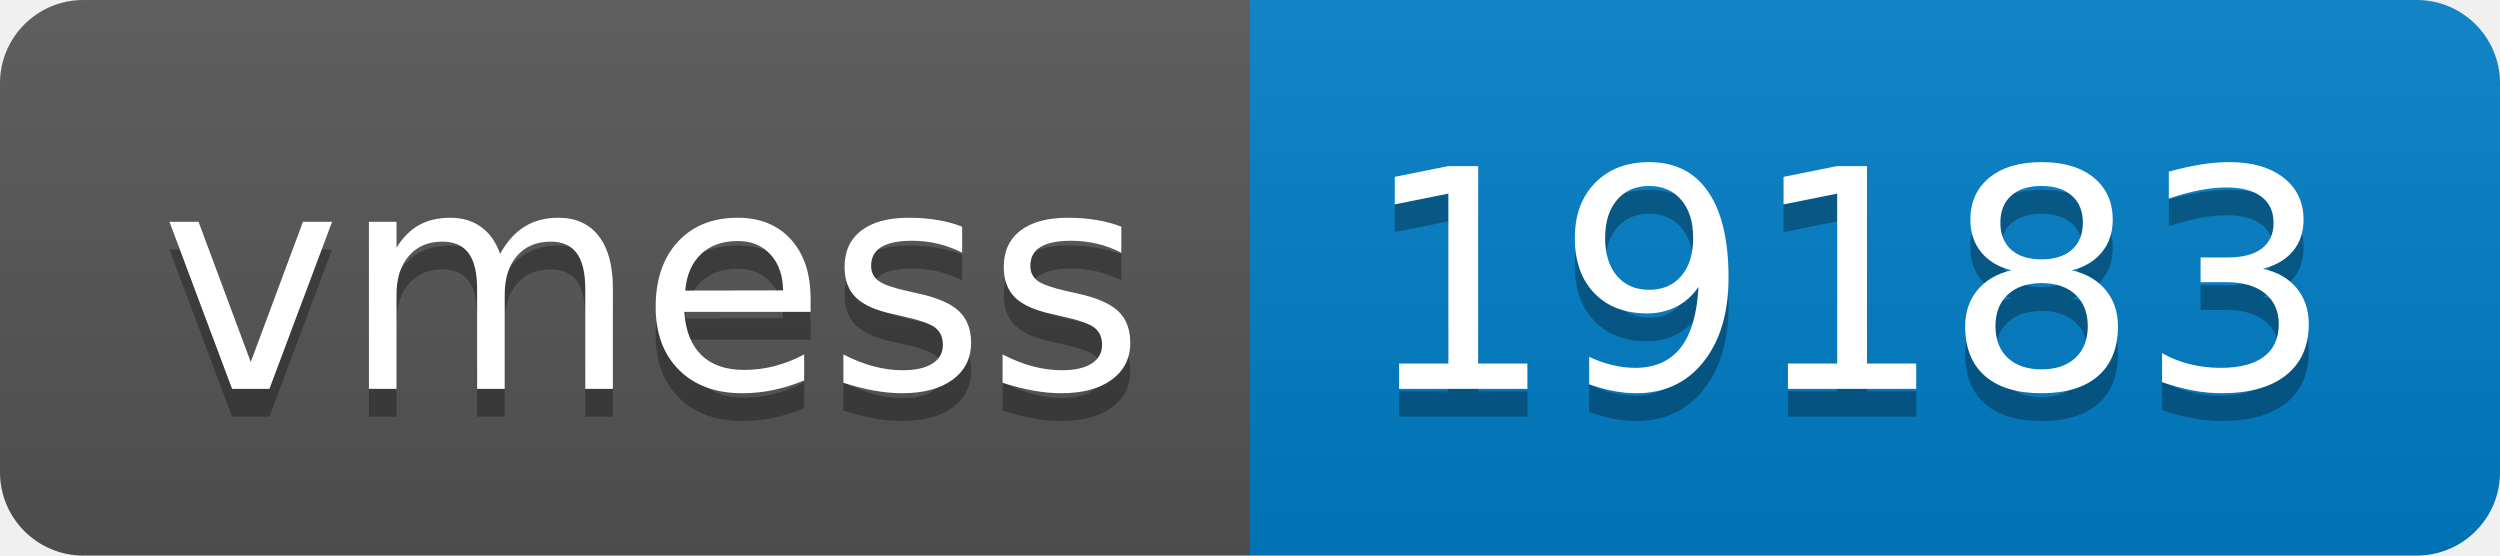
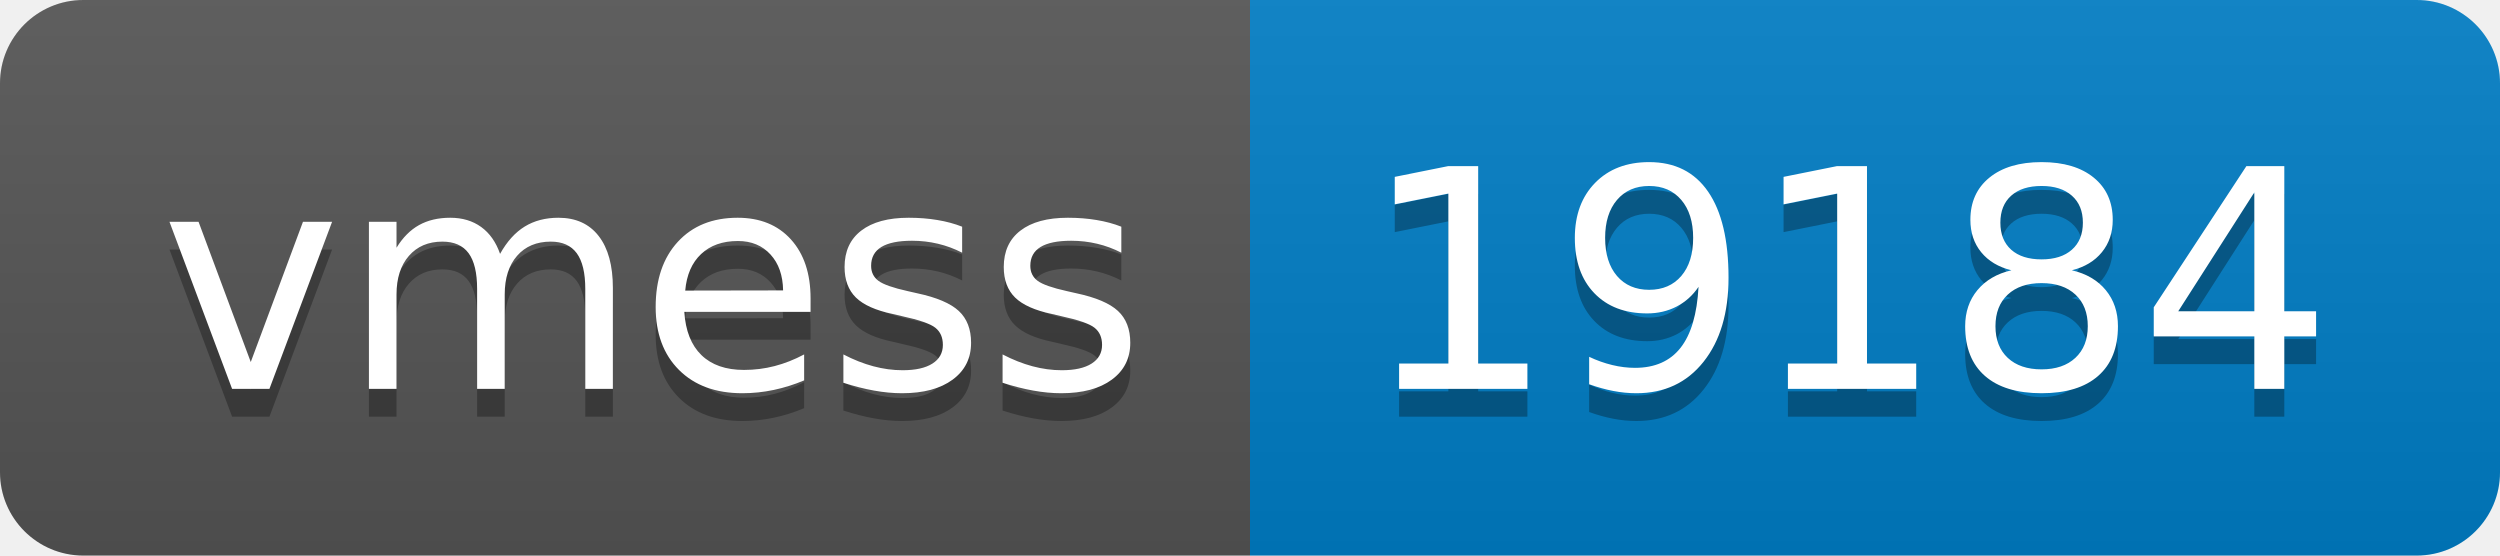
- <svg xmlns="http://www.w3.org/2000/svg" width="90" height="20" role="img" aria-label="vmess: 19183">
+ <svg xmlns="http://www.w3.org/2000/svg" width="90" height="20" role="img" aria-label="vmess: 19184">
  <linearGradient id="s" x2="0" y2="100%">
    <stop offset="0" stop-color="#bbb" stop-opacity=".1" />
    <stop offset="1" stop-opacity=".1" />
  </linearGradient>
  <clipPath id="r">
    <rect width="90" height="20" rx="3" fill="#fff" />
  </clipPath>
  <g clip-path="url(#r)">
    <rect width="45" height="20" fill="#555" />
    <rect x="45" width="45" height="20" fill="#007ec6" />
    <rect width="90" height="20" fill="url(#s)" />
  </g>
  <g fill="#fff" text-anchor="middle" font-family="Verdana,Geneva,DejaVu Sans,sans-serif" text-rendering="geometricPrecision" font-size="110">
    <text aria-hidden="true" x="235" y="150" fill="#010101" fill-opacity=".3" transform="scale(.1)" textLength="350">vmess</text>
    <text x="235" y="140" transform="scale(.1)" fill="#fff" textLength="350">vmess</text>
-     <text aria-hidden="true" x="665" y="150" fill="#010101" fill-opacity=".3" transform="scale(.1)" textLength="350">19183</text>
-     <text x="665" y="140" transform="scale(.1)" fill="#fff" textLength="350">19183</text>
+     <text aria-hidden="true" x="665" y="150" fill="#010101" fill-opacity=".3" transform="scale(.1)" textLength="350">19184</text>
+     <text x="665" y="140" transform="scale(.1)" fill="#fff" textLength="350">19184</text>
  </g>
</svg>
